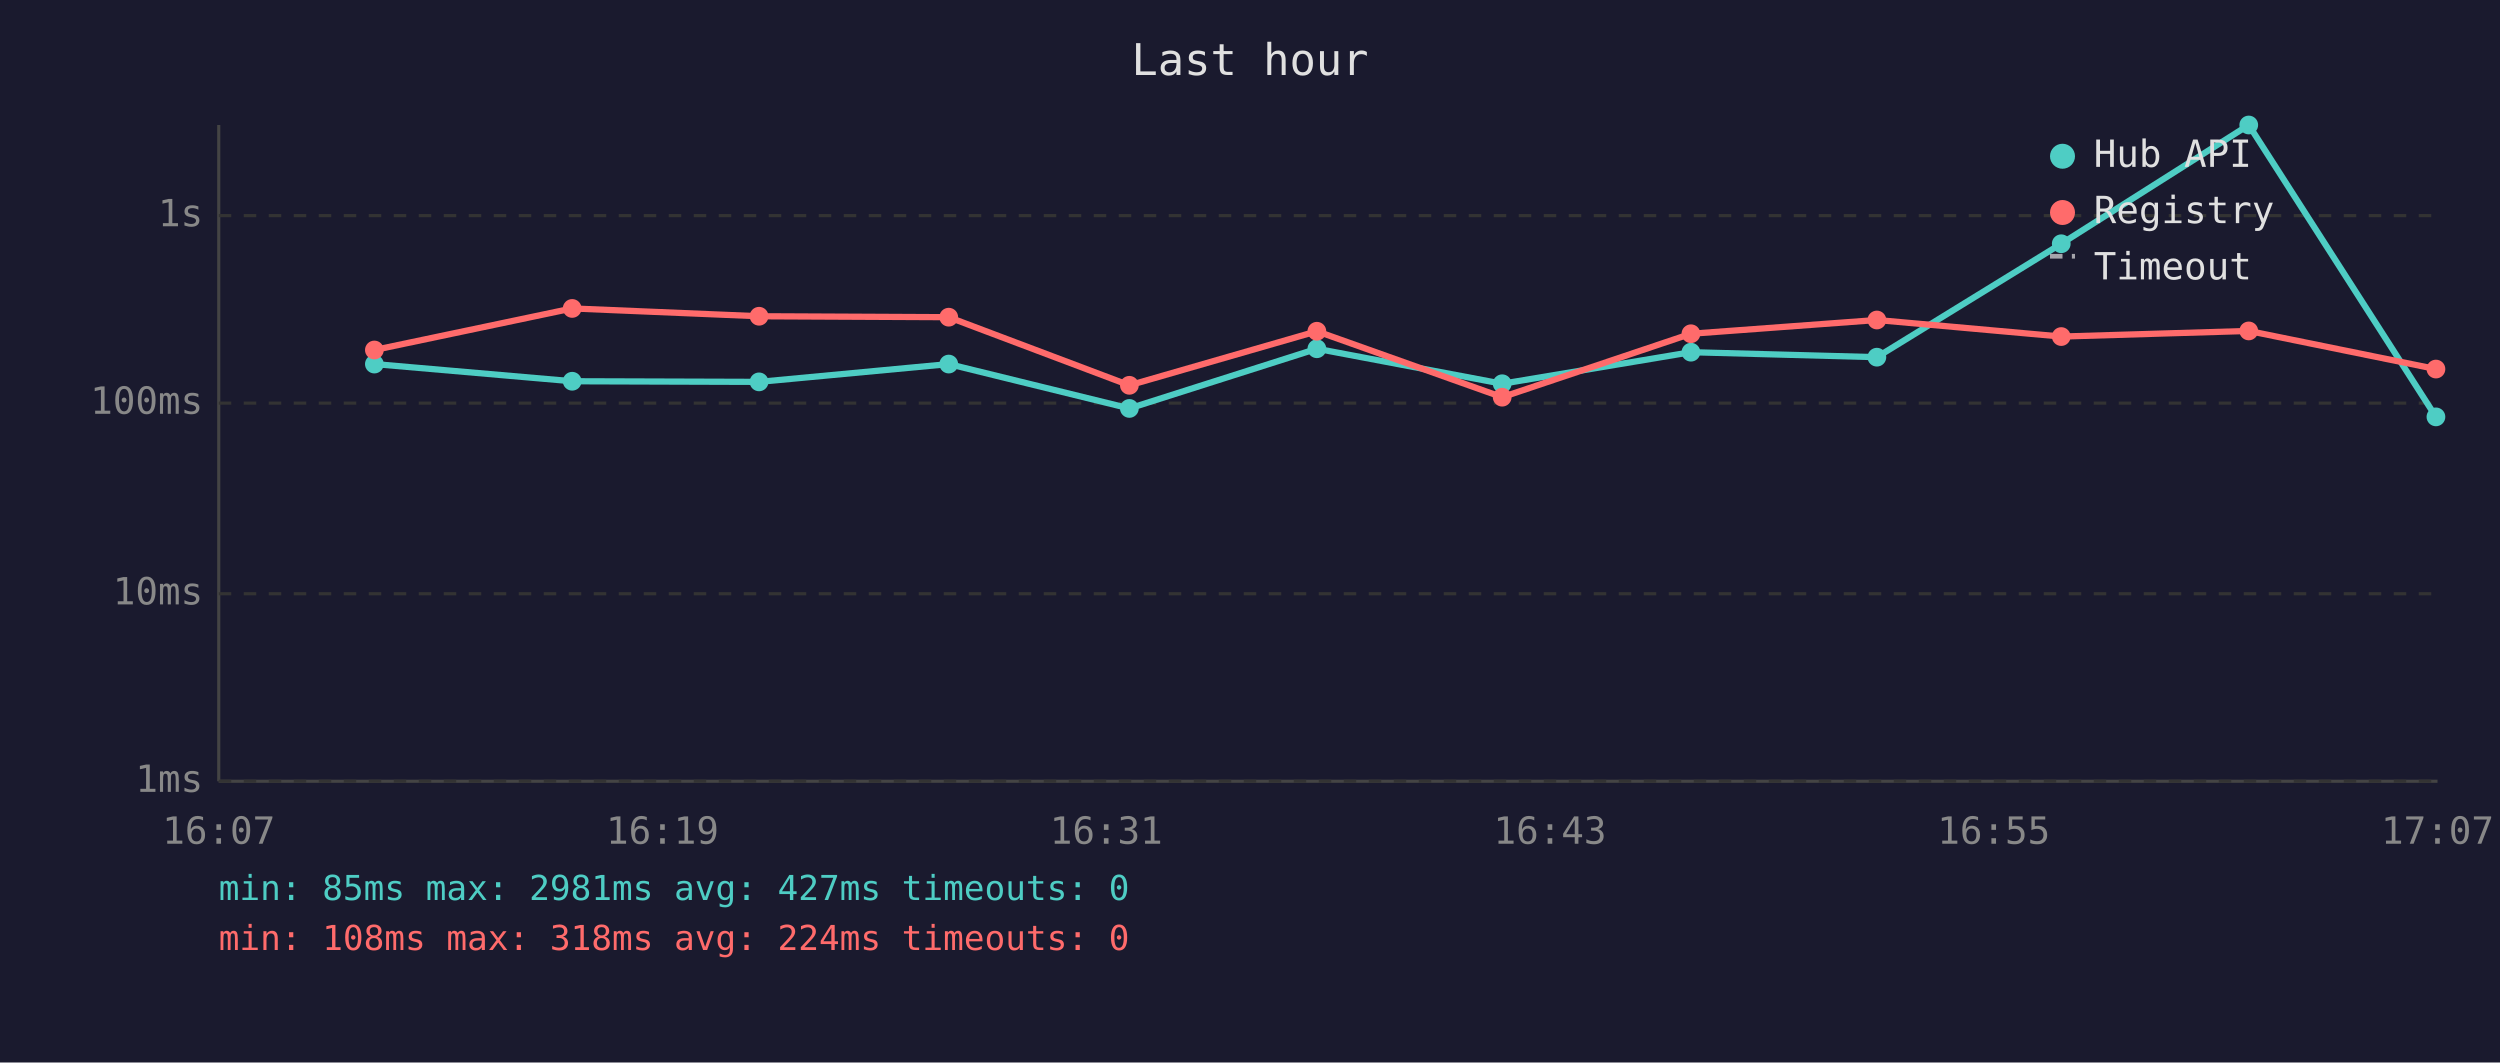
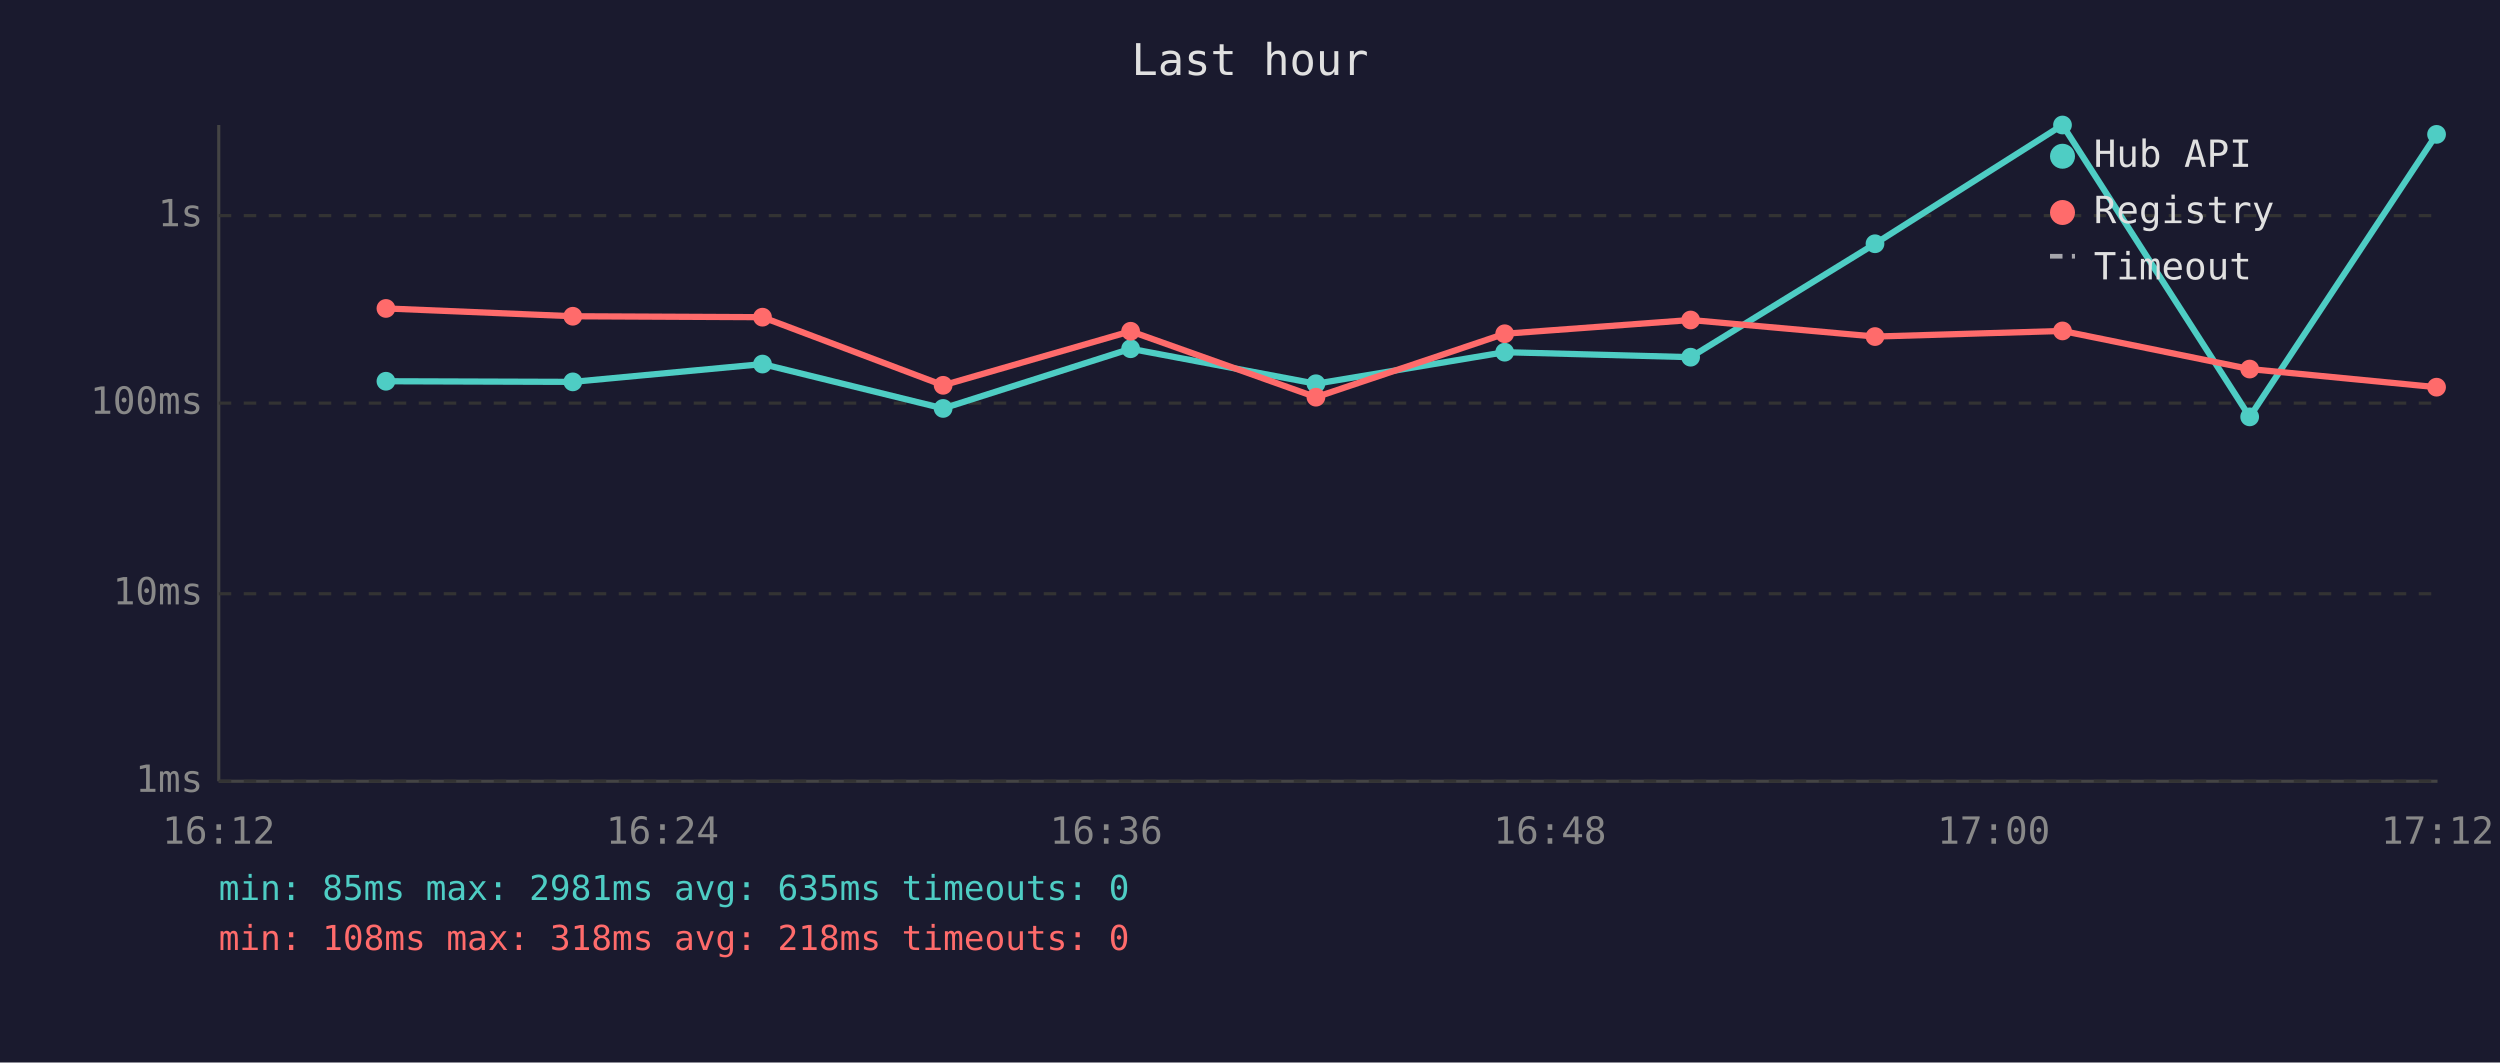
<svg xmlns="http://www.w3.org/2000/svg" viewBox="0 0 800 340" font-family="monospace" font-size="12">
  <rect width="800" height="340" fill="#1a1a2e" />
  <text x="400" y="24" fill="#e0e0e0" font-size="14" text-anchor="middle">Last hour</text>
  <line x1="70" y1="40" x2="70" y2="250" stroke="#444" stroke-width="1" />
  <line x1="70" y1="250" x2="780" y2="250" stroke="#444" stroke-width="1" />
  <line x1="70" y1="250" x2="780" y2="250" stroke="#333" stroke-width="1" stroke-dasharray="4" />
  <text x="65" y="250" fill="#888" text-anchor="end" dominant-baseline="middle">1ms</text>
  <line x1="70" y1="190" x2="780" y2="190" stroke="#333" stroke-width="1" stroke-dasharray="4" />
  <text x="65" y="190" fill="#888" text-anchor="end" dominant-baseline="middle">10ms</text>
  <line x1="70" y1="129" x2="780" y2="129" stroke="#333" stroke-width="1" stroke-dasharray="4" />
  <text x="65" y="129" fill="#888" text-anchor="end" dominant-baseline="middle">100ms</text>
  <line x1="70" y1="69" x2="780" y2="69" stroke="#333" stroke-width="1" stroke-dasharray="4" />
  <text x="65" y="69" fill="#888" text-anchor="end" dominant-baseline="middle">1s</text>
-   <text x="70" y="270" fill="#888" text-anchor="middle">16:07</text>
-   <text x="212" y="270" fill="#888" text-anchor="middle">16:19</text>
-   <text x="354" y="270" fill="#888" text-anchor="middle">16:31</text>
-   <text x="496" y="270" fill="#888" text-anchor="middle">16:43</text>
-   <text x="638" y="270" fill="#888" text-anchor="middle">16:55</text>
-   <text x="780" y="270" fill="#888" text-anchor="middle">17:07</text>
-   <polyline points="119.8,116.5 183.1,122.0 242.9,122.2 303.6,116.5 361.4,130.7 421.4,111.6 480.7,122.8 541.1,112.7 600.6,114.3 659.6,78.0 719.6,40.0 779.5,133.4" fill="none" stroke="#4ecdc4" stroke-width="2" opacity="1" />
-   <circle cx="119.8" cy="116.5" r="3" fill="#4ecdc4" />
-   <circle cx="183.1" cy="122.0" r="3" fill="#4ecdc4" />
-   <circle cx="242.9" cy="122.2" r="3" fill="#4ecdc4" />
-   <circle cx="303.6" cy="116.5" r="3" fill="#4ecdc4" />
-   <circle cx="361.4" cy="130.7" r="3" fill="#4ecdc4" />
-   <circle cx="421.4" cy="111.6" r="3" fill="#4ecdc4" />
-   <circle cx="480.7" cy="122.8" r="3" fill="#4ecdc4" />
-   <circle cx="541.1" cy="112.7" r="3" fill="#4ecdc4" />
-   <circle cx="600.6" cy="114.3" r="3" fill="#4ecdc4" />
-   <circle cx="659.6" cy="78.0" r="3" fill="#4ecdc4" />
-   <circle cx="719.6" cy="40.0" r="3" fill="#4ecdc4" />
-   <circle cx="779.5" cy="133.4" r="3" fill="#4ecdc4" />
-   <polyline points="119.8,112.0 183.1,98.7 242.9,101.2 303.6,101.5 361.4,123.3 421.4,106.0 480.7,127.1 541.1,106.8 600.6,102.4 659.6,107.7 719.6,105.9 779.5,118.1" fill="none" stroke="#ff6b6b" stroke-width="2" opacity="1" />
-   <circle cx="119.8" cy="112.0" r="3" fill="#ff6b6b" />
-   <circle cx="183.1" cy="98.7" r="3" fill="#ff6b6b" />
-   <circle cx="242.9" cy="101.2" r="3" fill="#ff6b6b" />
-   <circle cx="303.6" cy="101.5" r="3" fill="#ff6b6b" />
-   <circle cx="361.4" cy="123.3" r="3" fill="#ff6b6b" />
-   <circle cx="421.4" cy="106.0" r="3" fill="#ff6b6b" />
-   <circle cx="480.7" cy="127.1" r="3" fill="#ff6b6b" />
-   <circle cx="541.1" cy="106.8" r="3" fill="#ff6b6b" />
-   <circle cx="600.6" cy="102.4" r="3" fill="#ff6b6b" />
-   <circle cx="659.6" cy="107.7" r="3" fill="#ff6b6b" />
-   <circle cx="719.6" cy="105.9" r="3" fill="#ff6b6b" />
-   <circle cx="779.5" cy="118.1" r="3" fill="#ff6b6b" />
+   <text x="70" y="270" fill="#888" text-anchor="middle">16:12</text>
+   <text x="212" y="270" fill="#888" text-anchor="middle">16:24</text>
+   <text x="354" y="270" fill="#888" text-anchor="middle">16:36</text>
+   <text x="496" y="270" fill="#888" text-anchor="middle">16:48</text>
+   <text x="638" y="270" fill="#888" text-anchor="middle">17:00</text>
+   <text x="780" y="270" fill="#888" text-anchor="middle">17:12</text>
+   <polyline points="123.5,122.0 183.3,122.2 244.0,116.5 301.8,130.7 361.8,111.6 421.1,122.8 481.5,112.7 541.0,114.3 600.0,78.0 660.0,40.0 719.9,133.4 779.7,43.0" fill="none" stroke="#4ecdc4" stroke-width="2" opacity="1" />
+   <circle cx="123.5" cy="122.0" r="3" fill="#4ecdc4" />
+   <circle cx="183.3" cy="122.2" r="3" fill="#4ecdc4" />
+   <circle cx="244.0" cy="116.5" r="3" fill="#4ecdc4" />
+   <circle cx="301.8" cy="130.7" r="3" fill="#4ecdc4" />
+   <circle cx="361.8" cy="111.6" r="3" fill="#4ecdc4" />
+   <circle cx="421.1" cy="122.8" r="3" fill="#4ecdc4" />
+   <circle cx="481.5" cy="112.7" r="3" fill="#4ecdc4" />
+   <circle cx="541.0" cy="114.3" r="3" fill="#4ecdc4" />
+   <circle cx="600.0" cy="78.0" r="3" fill="#4ecdc4" />
+   <circle cx="660.0" cy="40.0" r="3" fill="#4ecdc4" />
+   <circle cx="719.9" cy="133.4" r="3" fill="#4ecdc4" />
+   <circle cx="779.7" cy="43.0" r="3" fill="#4ecdc4" />
+   <polyline points="123.5,98.7 183.3,101.2 244.0,101.5 301.8,123.3 361.8,106.0 421.1,127.1 481.5,106.8 541.0,102.4 600.0,107.7 660.0,105.9 719.9,118.1 779.7,123.9" fill="none" stroke="#ff6b6b" stroke-width="2" opacity="1" />
+   <circle cx="123.5" cy="98.7" r="3" fill="#ff6b6b" />
+   <circle cx="183.3" cy="101.2" r="3" fill="#ff6b6b" />
+   <circle cx="244.0" cy="101.5" r="3" fill="#ff6b6b" />
+   <circle cx="301.8" cy="123.3" r="3" fill="#ff6b6b" />
+   <circle cx="361.8" cy="106.0" r="3" fill="#ff6b6b" />
+   <circle cx="421.1" cy="127.1" r="3" fill="#ff6b6b" />
+   <circle cx="481.5" cy="106.8" r="3" fill="#ff6b6b" />
+   <circle cx="541.0" cy="102.4" r="3" fill="#ff6b6b" />
+   <circle cx="600.0" cy="107.7" r="3" fill="#ff6b6b" />
+   <circle cx="660.0" cy="105.9" r="3" fill="#ff6b6b" />
+   <circle cx="719.9" cy="118.1" r="3" fill="#ff6b6b" />
+   <circle cx="779.7" cy="123.9" r="3" fill="#ff6b6b" />
  <circle cx="660" cy="50" r="4" fill="#4ecdc4" />
  <text x="670" y="50" fill="#e0e0e0" dominant-baseline="middle">Hub API</text>
  <circle cx="660" cy="68" r="4" fill="#ff6b6b" />
  <text x="670" y="68" fill="#e0e0e0" dominant-baseline="middle">Registry</text>
  <line x1="656" y1="82" x2="664" y2="82" stroke="#e0e0e0" stroke-width="1.5" stroke-dasharray="4,3" opacity="0.7" />
  <text x="670" y="86" fill="#e0e0e0" dominant-baseline="middle">Timeout</text>
-   <text x="70" y="288" fill="#4ecdc4" font-size="11">min: 85ms  max: 2981ms  avg: 427ms  timeouts: 0</text>
-   <text x="70" y="304" fill="#ff6b6b" font-size="11">min: 108ms  max: 318ms  avg: 224ms  timeouts: 0</text>
+   <text x="70" y="288" fill="#4ecdc4" font-size="11">min: 85ms  max: 2981ms  avg: 635ms  timeouts: 0</text>
+   <text x="70" y="304" fill="#ff6b6b" font-size="11">min: 108ms  max: 318ms  avg: 218ms  timeouts: 0</text>
</svg>
